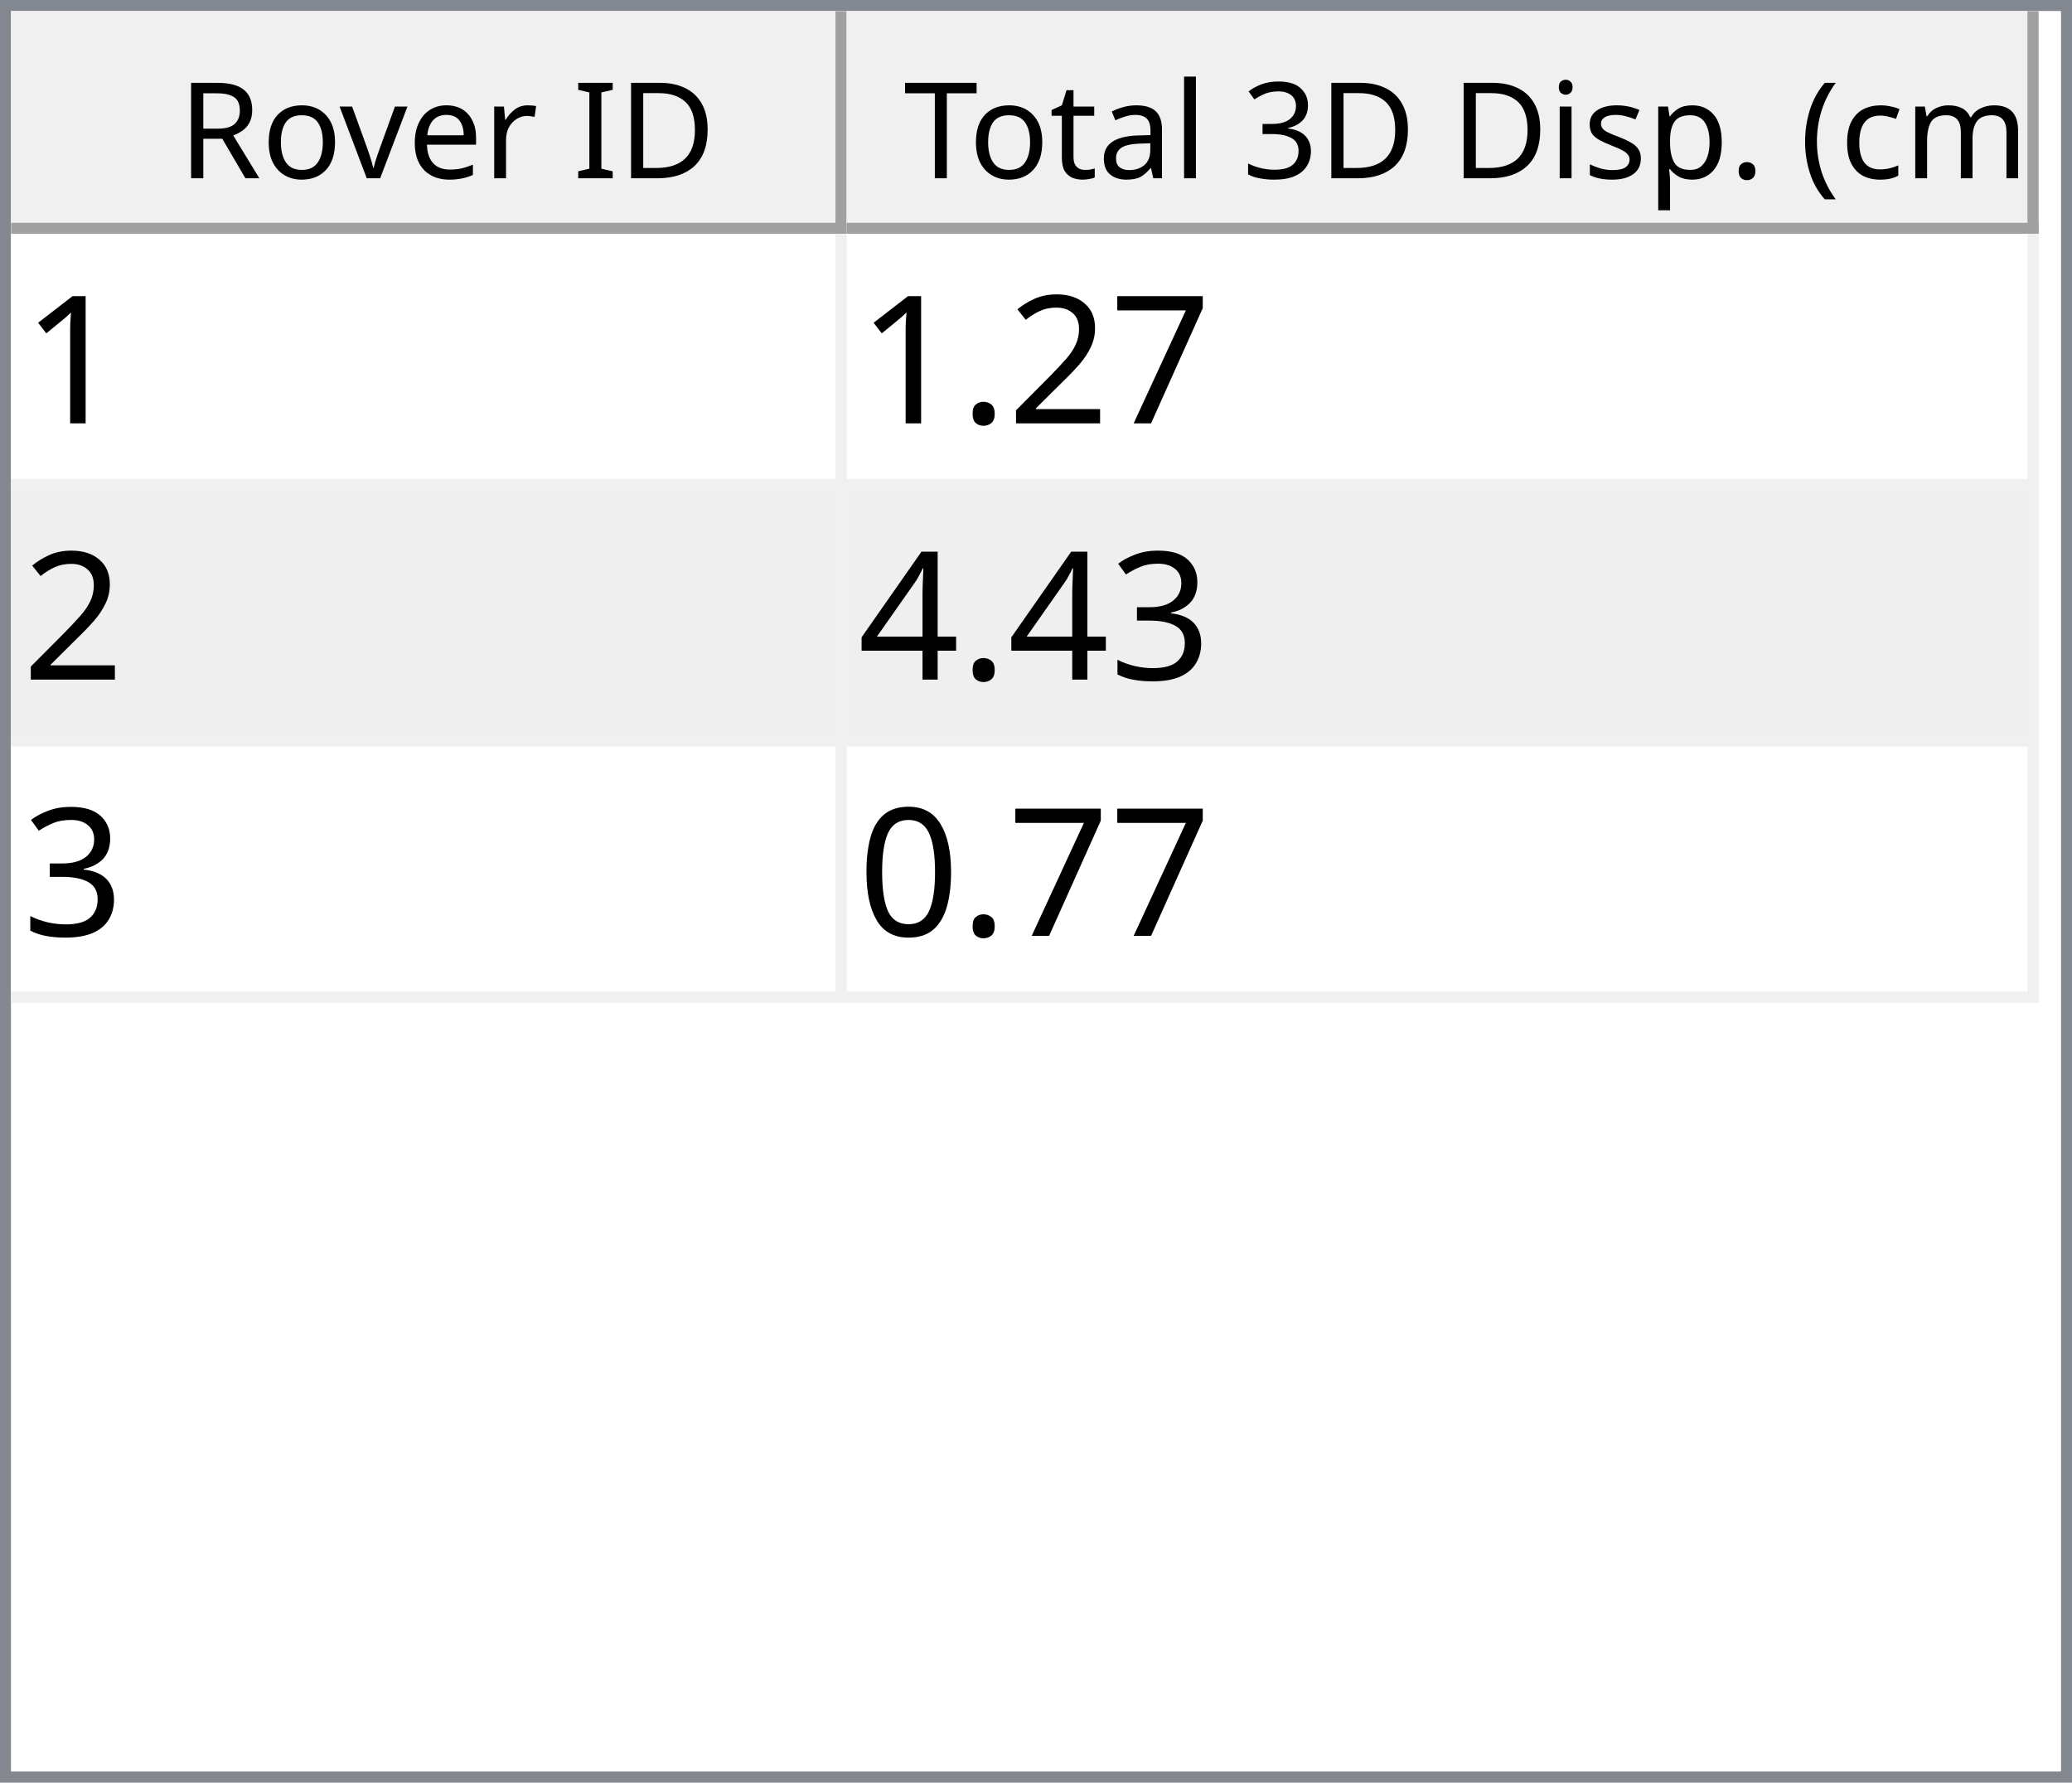
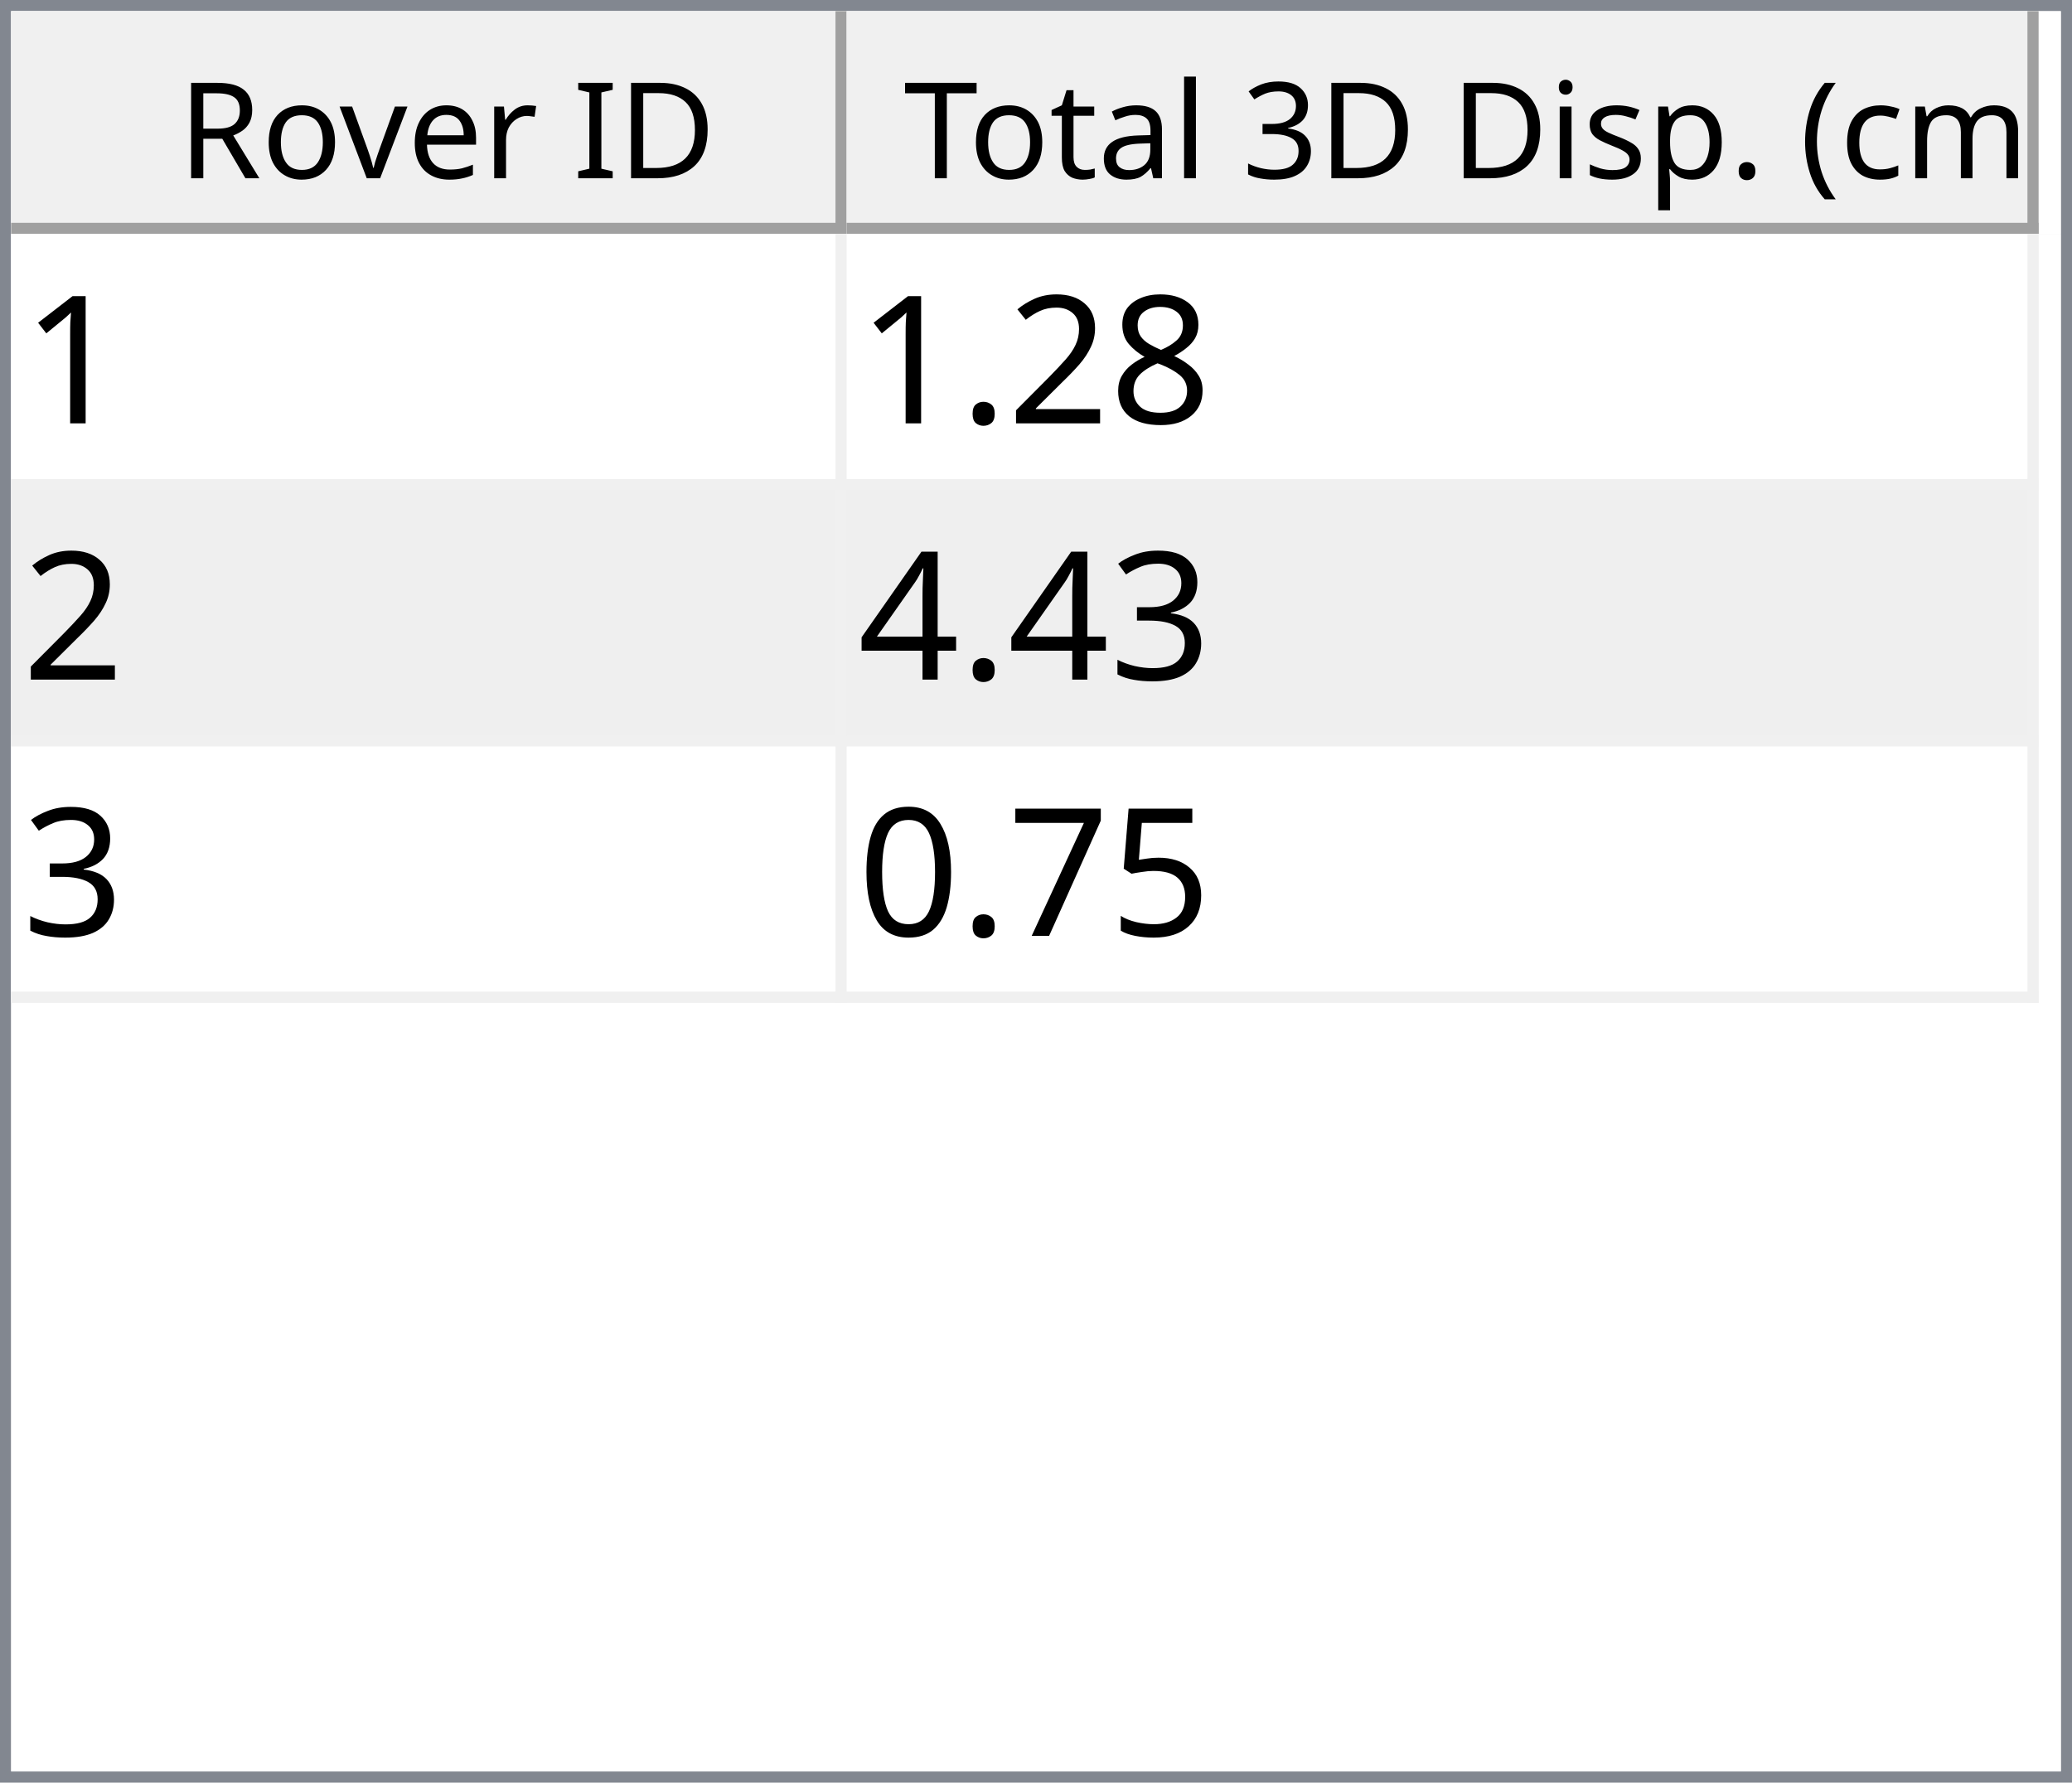
<svg xmlns="http://www.w3.org/2000/svg" style="fill-opacity:1; color-rendering:auto; color-interpolation:auto; text-rendering:auto; stroke:black; stroke-linecap:square; stroke-miterlimit:10; shape-rendering:auto; stroke-opacity:1; fill:black; stroke-dasharray:none; font-weight:normal; stroke-width:1; font-family:'Dialog'; font-style:normal; stroke-linejoin:miter; font-size:12px; stroke-dashoffset:0; image-rendering:auto;" width="186" height="160">
  <defs id="genericDefs" />
  <g>
    <defs id="defs1">
      <clipPath clipPathUnits="userSpaceOnUse" id="clipPath1">
        <path d="M0 0 L186 0 L186 160 L0 160 L0 0 Z" />
      </clipPath>
      <clipPath clipPathUnits="userSpaceOnUse" id="clipPath2">
        <path d="M0 0 L0 160 L186 160 L186 0 Z" />
      </clipPath>
      <clipPath clipPathUnits="userSpaceOnUse" id="clipPath3">
        <path d="M0 0 L0 20 L184 20 L184 0 Z" />
      </clipPath>
      <clipPath clipPathUnits="userSpaceOnUse" id="clipPath4">
        <path d="M0 0 L0 20 L75 20 L75 0 Z" />
      </clipPath>
      <clipPath clipPathUnits="userSpaceOnUse" id="clipPath5">
        <path d="M1 1 L1 19 L74 19 L74 1 Z" />
      </clipPath>
      <clipPath clipPathUnits="userSpaceOnUse" id="clipPath6">
        <path d="M0 0 L0 18 L73 18 L73 0 Z" />
      </clipPath>
      <clipPath clipPathUnits="userSpaceOnUse" id="clipPath7">
        <path d="M-0.5 -0.5 L-0.5 19.5 L74.5 19.5 L74.5 -0.5 Z" />
      </clipPath>
      <clipPath clipPathUnits="userSpaceOnUse" id="clipPath8">
        <path d="M0 0 L0 20 L107 20 L107 0 Z" />
      </clipPath>
      <clipPath clipPathUnits="userSpaceOnUse" id="clipPath9">
        <path d="M1 1 L1 19 L106 19 L106 1 Z" />
      </clipPath>
      <clipPath clipPathUnits="userSpaceOnUse" id="clipPath10">
        <path d="M0 0 L0 18 L105 18 L105 0 Z" />
      </clipPath>
      <clipPath clipPathUnits="userSpaceOnUse" id="clipPath11">
        <path d="M-0.5 -0.5 L-0.5 19.5 L106.5 19.5 L106.5 -0.5 Z" />
      </clipPath>
      <clipPath clipPathUnits="userSpaceOnUse" id="clipPath12">
        <path d="M0 0 L0 138 L184 138 L184 0 Z" />
      </clipPath>
      <clipPath clipPathUnits="userSpaceOnUse" id="clipPath13">
        <path d="M0 0 L0 69 L182 69 L182 0 Z" />
      </clipPath>
      <clipPath clipPathUnits="userSpaceOnUse" id="clipPath14">
        <path d="M-0.5 -0.5 L-0.5 68.5 L181.5 68.5 L181.5 -0.5 Z" />
      </clipPath>
      <clipPath clipPathUnits="userSpaceOnUse" id="clipPath15">
        <path d="M0 0 L0 22 L74 22 L74 0 Z" />
      </clipPath>
      <clipPath clipPathUnits="userSpaceOnUse" id="clipPath16">
        <path d="M0 0 L0 22 L106 22 L106 0 Z" />
      </clipPath>
      <font horiz-adv-x="64.551" id="font1">
        <font-face ascent="107.91" descent="25.098" units-per-em="100" style="font-style:normal; font-family:Segoe UI; font-weight:normal;" />
        <missing-glyph horiz-adv-x="64.551" d="M8.109 0 L8.109 68.266 L56.453 68.266 L56.453 0 L8.109 0 ZM15.328 7.234 L49.219 7.234 L49.219 61.031 L15.328 61.031 L15.328 7.234 Z" />
        <glyph unicode="D" horiz-adv-x="70.117" d="M9.188 0 L9.188 70.016 L28.516 70.016 Q65.531 70.016 65.531 35.891 Q65.531 19.672 55.25 9.836 Q44.969 0 27.734 0 L9.188 0 ZM17.391 62.594 L17.391 7.422 L27.828 7.422 Q41.609 7.422 49.273 14.797 Q56.938 22.172 56.938 35.688 Q56.938 62.594 28.328 62.594 L17.391 62.594 Z" />
        <glyph unicode="I" horiz-adv-x="26.611" d="M17.391 0 L9.188 0 L9.188 70.016 L17.391 70.016 L17.391 0 Z" />
        <glyph unicode=" " horiz-adv-x="27.393" d="" />
        <glyph unicode="r" horiz-adv-x="34.766" d="M34.188 41.891 Q32.078 43.5 28.125 43.5 Q23 43.5 19.555 38.672 Q16.109 33.844 16.109 25.484 L16.109 0 L8.109 0 L8.109 50 L16.109 50 L16.109 39.703 L16.312 39.703 Q18.016 44.969 21.531 47.922 Q25.047 50.875 29.391 50.875 Q32.516 50.875 34.188 50.203 L34.188 41.891 Z" />
        <glyph unicode="e" horiz-adv-x="52.295" d="M48.297 23 L12.984 23 Q13.188 14.656 17.484 10.109 Q21.781 5.562 29.297 5.562 Q37.75 5.562 44.828 11.141 L44.828 3.609 Q38.234 -1.172 27.391 -1.172 Q16.797 -1.172 10.742 5.641 Q4.688 12.453 4.688 24.812 Q4.688 36.469 11.305 43.82 Q17.922 51.172 27.734 51.172 Q37.547 51.172 42.922 44.828 Q48.297 38.484 48.297 27.203 L48.297 23 ZM40.094 29.781 Q40.047 36.719 36.75 40.578 Q33.453 44.438 27.594 44.438 Q21.922 44.438 17.969 40.383 Q14.016 36.328 13.094 29.781 L40.094 29.781 Z" />
        <glyph unicode="v" horiz-adv-x="47.9" d="M47.406 50 L27.484 0 L19.625 0 L0.688 50 L9.469 50 L22.172 13.672 Q23.578 9.672 23.922 6.688 L24.125 6.688 Q24.609 10.453 25.688 13.484 L38.969 50 L47.406 50 Z" />
        <glyph unicode="o" horiz-adv-x="58.594" d="M29 -1.172 Q17.922 -1.172 11.305 5.836 Q4.688 12.844 4.688 24.422 Q4.688 37.016 11.57 44.094 Q18.453 51.172 30.172 51.172 Q41.359 51.172 47.633 44.289 Q53.906 37.406 53.906 25.203 Q53.906 13.234 47.141 6.031 Q40.375 -1.172 29 -1.172 ZM29.594 44.438 Q21.875 44.438 17.383 39.188 Q12.891 33.938 12.891 24.703 Q12.891 15.828 17.43 10.695 Q21.969 5.562 29.594 5.562 Q37.359 5.562 41.531 10.594 Q45.703 15.625 45.703 24.906 Q45.703 34.281 41.531 39.359 Q37.359 44.438 29.594 44.438 Z" />
        <glyph unicode="R" horiz-adv-x="59.814" d="M59.375 0 L49.609 0 L37.891 19.625 Q36.281 22.359 34.766 24.289 Q33.25 26.219 31.664 27.438 Q30.078 28.656 28.25 29.219 Q26.422 29.781 24.125 29.781 L17.391 29.781 L17.391 0 L9.188 0 L9.188 70.016 L30.078 70.016 Q34.672 70.016 38.555 68.867 Q42.438 67.719 45.289 65.375 Q48.141 63.031 49.758 59.547 Q51.375 56.062 51.375 51.375 Q51.375 47.703 50.273 44.656 Q49.172 41.609 47.148 39.211 Q45.125 36.812 42.266 35.133 Q39.406 33.453 35.844 32.516 L35.844 32.328 Q37.594 31.547 38.891 30.547 Q40.188 29.547 41.359 28.18 Q42.531 26.812 43.68 25.078 Q44.828 23.344 46.234 21.047 L59.375 0 ZM17.391 62.594 L17.391 37.203 L28.516 37.203 Q31.594 37.203 34.203 38.133 Q36.812 39.062 38.719 40.797 Q40.625 42.531 41.703 45.047 Q42.781 47.562 42.781 50.688 Q42.781 56.297 39.141 59.445 Q35.5 62.594 28.609 62.594 L17.391 62.594 Z" />
        <glyph unicode=")" horiz-adv-x="30.176" d="M8.297 -15.922 L1.172 -15.922 Q16.406 2.344 16.406 26.812 Q16.406 51.469 1.078 70.016 L8.297 70.016 Q23.531 52.156 23.531 26.703 Q23.531 1.375 8.297 -15.922 Z" />
        <glyph unicode="m" horiz-adv-x="86.133" d="M79.109 0 L71.094 0 L71.094 28.719 Q71.094 37.016 68.531 40.727 Q65.969 44.438 59.906 44.438 Q54.781 44.438 51.195 39.75 Q47.609 35.062 47.609 28.516 L47.609 0 L39.594 0 L39.594 29.688 Q39.594 44.438 28.219 44.438 Q22.953 44.438 19.531 40.016 Q16.109 35.594 16.109 28.516 L16.109 0 L8.109 0 L8.109 50 L16.109 50 L16.109 42.094 L16.312 42.094 Q21.625 51.172 31.844 51.172 Q36.969 51.172 40.773 48.312 Q44.578 45.453 46 40.828 Q51.562 51.172 62.594 51.172 Q79.109 51.172 79.109 30.812 L79.109 0 Z" />
        <glyph unicode="c" horiz-adv-x="46.191" d="M42.188 2.297 Q36.422 -1.172 28.516 -1.172 Q17.828 -1.172 11.258 5.789 Q4.688 12.75 4.688 23.828 Q4.688 36.188 11.766 43.68 Q18.844 51.172 30.672 51.172 Q37.25 51.172 42.281 48.734 L42.281 40.531 Q36.719 44.438 30.375 44.438 Q22.703 44.438 17.797 38.945 Q12.891 33.453 12.891 24.516 Q12.891 15.719 17.508 10.641 Q22.125 5.562 29.891 5.562 Q36.422 5.562 42.188 9.906 L42.188 2.297 Z" />
        <glyph unicode="(" horiz-adv-x="30.176" d="M29.109 -15.922 L21.969 -15.922 Q6.844 1.375 6.844 26.703 Q6.844 52.156 21.969 70.016 L29.203 70.016 Q13.875 51.469 13.875 26.812 Q13.875 2.344 29.109 -15.922 Z" />
        <glyph unicode="." horiz-adv-x="21.68" d="M10.891 -1.078 Q8.641 -1.078 7.055 0.539 Q5.469 2.156 5.469 4.391 Q5.469 6.641 7.055 8.273 Q8.641 9.906 10.891 9.906 Q13.188 9.906 14.797 8.273 Q16.406 6.641 16.406 4.391 Q16.406 2.156 14.797 0.539 Q13.188 -1.078 10.891 -1.078 Z" />
        <glyph unicode="p" horiz-adv-x="58.789" d="M16.312 7.234 L16.109 7.234 L16.109 -23 L8.109 -23 L8.109 50 L16.109 50 L16.109 41.219 L16.312 41.219 Q22.219 51.172 33.594 51.172 Q43.266 51.172 48.688 44.461 Q54.109 37.75 54.109 26.469 Q54.109 13.922 48 6.375 Q41.891 -1.172 31.297 -1.172 Q21.578 -1.172 16.312 7.234 ZM16.109 27.391 L16.109 20.406 Q16.109 14.203 20.141 9.883 Q24.172 5.562 30.375 5.562 Q37.641 5.562 41.773 11.133 Q45.906 16.703 45.906 26.609 Q45.906 34.969 42.047 39.703 Q38.188 44.438 31.594 44.438 Q24.609 44.438 20.359 39.578 Q16.109 34.719 16.109 27.391 Z" />
        <glyph unicode="s" horiz-adv-x="42.432" d="M5.078 1.812 L5.078 10.406 Q11.625 5.562 19.484 5.562 Q30.031 5.562 30.031 12.594 Q30.031 14.594 29.125 15.992 Q28.219 17.391 26.68 18.461 Q25.141 19.531 23.07 20.383 Q21 21.234 18.609 22.172 Q15.281 23.484 12.766 24.828 Q10.25 26.172 8.57 27.859 Q6.891 29.547 6.031 31.695 Q5.172 33.844 5.172 36.719 Q5.172 40.234 6.789 42.945 Q8.406 45.656 11.086 47.484 Q13.766 49.312 17.211 50.242 Q20.656 51.172 24.312 51.172 Q30.812 51.172 35.938 48.922 L35.938 40.828 Q30.422 44.438 23.25 44.438 Q21 44.438 19.195 43.922 Q17.391 43.406 16.094 42.477 Q14.797 41.547 14.086 40.258 Q13.375 38.969 13.375 37.406 Q13.375 35.453 14.086 34.133 Q14.797 32.812 16.164 31.789 Q17.531 30.766 19.484 29.938 Q21.438 29.109 23.922 28.125 Q27.25 26.859 29.883 25.516 Q32.516 24.172 34.375 22.484 Q36.234 20.797 37.234 18.602 Q38.234 16.406 38.234 13.375 Q38.234 9.672 36.602 6.938 Q34.969 4.203 32.234 2.398 Q29.5 0.594 25.93 -0.289 Q22.359 -1.172 18.453 -1.172 Q10.75 -1.172 5.078 1.812 Z" />
        <glyph unicode="i" horiz-adv-x="24.219" d="M12.203 62.703 Q10.062 62.703 8.547 64.164 Q7.031 65.625 7.031 67.875 Q7.031 70.125 8.547 71.609 Q10.062 73.094 12.203 73.094 Q14.406 73.094 15.945 71.609 Q17.484 70.125 17.484 67.875 Q17.484 65.719 15.945 64.211 Q14.406 62.703 12.203 62.703 ZM16.109 0 L8.109 0 L8.109 50 L16.109 50 L16.109 0 Z" />
        <glyph unicode="3" horiz-adv-x="53.906" d="M46.531 19.828 Q46.531 15.094 44.75 11.211 Q42.969 7.328 39.719 4.57 Q36.469 1.812 31.93 0.297 Q27.391 -1.219 21.922 -1.219 Q11.922 -1.219 6 2.594 L6 11.188 Q13.094 5.609 22.219 5.609 Q25.875 5.609 28.828 6.539 Q31.781 7.469 33.906 9.227 Q36.031 10.984 37.18 13.477 Q38.328 15.969 38.328 19.094 Q38.328 32.812 18.797 32.812 L12.984 32.812 L12.984 39.594 L18.5 39.594 Q35.797 39.594 35.797 52.484 Q35.797 64.406 22.609 64.406 Q15.188 64.406 8.688 59.422 L8.688 67.188 Q15.375 71.188 24.609 71.188 Q29 71.188 32.57 69.969 Q36.141 68.75 38.68 66.555 Q41.219 64.359 42.609 61.281 Q44 58.203 44 54.5 Q44 40.672 30.031 36.719 L30.031 36.531 Q33.594 36.141 36.625 34.797 Q39.656 33.453 41.852 31.305 Q44.047 29.156 45.289 26.25 Q46.531 23.344 46.531 19.828 Z" />
        <glyph unicode="l" horiz-adv-x="24.219" d="M16.109 0 L8.109 0 L8.109 74.031 L16.109 74.031 L16.109 0 Z" />
        <glyph unicode="a" horiz-adv-x="50.879" d="M43.891 0 L35.891 0 L35.891 7.812 L35.688 7.812 Q30.469 -1.172 20.312 -1.172 Q12.844 -1.172 8.617 2.781 Q4.391 6.734 4.391 13.281 Q4.391 27.297 20.906 29.594 L35.891 31.688 Q35.891 44.438 25.594 44.438 Q16.547 44.438 9.281 38.281 L9.281 46.484 Q16.656 51.172 26.266 51.172 Q43.891 51.172 43.891 32.516 L43.891 0 ZM35.891 25.297 L23.828 23.641 Q18.266 22.859 15.43 20.875 Q12.594 18.891 12.594 13.875 Q12.594 10.203 15.211 7.883 Q17.828 5.562 22.172 5.562 Q28.125 5.562 32.008 9.742 Q35.891 13.922 35.891 20.312 L35.891 25.297 Z" />
        <glyph unicode="t" horiz-adv-x="33.887" d="M31.297 0.484 Q28.469 -1.078 23.828 -1.078 Q10.688 -1.078 10.688 13.578 L10.688 43.172 L2.094 43.172 L2.094 50 L10.688 50 L10.688 62.203 L18.703 64.797 L18.703 50 L31.297 50 L31.297 43.172 L18.703 43.172 L18.703 14.984 Q18.703 9.969 20.414 7.82 Q22.125 5.672 26.078 5.672 Q29.109 5.672 31.297 7.328 L31.297 0.484 Z" />
        <glyph unicode="T" horiz-adv-x="52.393" d="M50.594 62.594 L30.375 62.594 L30.375 0 L22.172 0 L22.172 62.594 L2 62.594 L2 70.016 L50.594 70.016 L50.594 62.594 Z" />
      </font>
      <font horiz-adv-x="75.0" id="font2">
        <font-face ascent="100.537" descent="21.973" units-per-em="100" style="font-style:normal; font-family:sans-serif; font-weight:normal;" />
        <missing-glyph horiz-adv-x="75.0" d="M12.5 0 L12.5 62.5 L62.5 62.5 L62.5 0 L12.5 0 ZM14.062 1.562 L60.938 1.562 L60.938 60.938 L14.062 60.938 L14.062 1.562 Z" />
        <glyph unicode="1" horiz-adv-x="55.615" d="M37.25 0 L28.469 0 L28.469 56 Q25.297 52.984 20.141 49.953 Q14.984 46.922 10.891 45.406 L10.891 53.906 Q18.266 57.375 23.781 62.305 Q29.297 67.234 31.594 71.875 L37.25 71.875 L37.25 0 Z" />
-         <glyph unicode="7" horiz-adv-x="55.615" d="M4.734 62.203 L4.734 70.656 L51.078 70.656 L51.078 63.812 Q44.234 56.547 37.523 44.484 Q30.812 32.422 27.156 19.672 Q24.516 10.688 23.781 0 L14.75 0 Q14.891 8.453 18.062 20.414 Q21.234 32.375 27.172 43.484 Q33.109 54.594 39.797 62.203 L4.734 62.203 Z" />
+         <glyph unicode="8" horiz-adv-x="55.615" d="M17.672 38.812 Q12.203 40.828 9.57 44.539 Q6.938 48.25 6.938 53.422 Q6.938 61.234 12.555 66.555 Q18.172 71.875 27.484 71.875 Q36.859 71.875 42.578 66.43 Q48.297 60.984 48.297 53.172 Q48.297 48.188 45.68 44.508 Q43.062 40.828 37.75 38.812 Q44.344 36.672 47.781 31.883 Q51.219 27.094 51.219 20.453 Q51.219 11.281 44.727 5.031 Q38.234 -1.219 27.641 -1.219 Q17.047 -1.219 10.547 5.055 Q4.047 11.328 4.047 20.703 Q4.047 27.688 7.594 32.398 Q11.141 37.109 17.672 38.812 ZM15.922 53.719 Q15.922 48.641 19.195 45.414 Q22.469 42.188 27.688 42.188 Q32.766 42.188 36.016 45.383 Q39.266 48.578 39.266 53.219 Q39.266 58.062 35.914 61.359 Q32.562 64.656 27.594 64.656 Q22.562 64.656 19.242 61.43 Q15.922 58.203 15.922 53.719 ZM13.094 20.656 Q13.094 16.891 14.875 13.375 Q16.656 9.859 20.172 7.93 Q23.688 6 27.734 6 Q34.031 6 38.133 10.055 Q42.234 14.109 42.234 20.359 Q42.234 26.703 38.016 30.859 Q33.797 35.016 27.438 35.016 Q21.234 35.016 17.164 30.914 Q13.094 26.812 13.094 20.656 Z" />
        <glyph unicode="2" horiz-adv-x="55.615" d="M50.344 8.453 L50.344 0 L3.031 0 Q2.938 3.172 4.047 6.109 Q5.859 10.938 9.836 15.625 Q13.812 20.312 21.344 26.469 Q33.016 36.031 37.117 41.625 Q41.219 47.219 41.219 52.203 Q41.219 57.422 37.477 61.008 Q33.734 64.594 27.734 64.594 Q21.391 64.594 17.578 60.789 Q13.766 56.984 13.719 50.25 L4.688 51.172 Q5.609 61.281 11.664 66.578 Q17.719 71.875 27.938 71.875 Q38.234 71.875 44.242 66.164 Q50.25 60.453 50.25 52 Q50.25 47.703 48.492 43.555 Q46.734 39.406 42.656 34.812 Q38.578 30.219 29.109 22.219 Q21.188 15.578 18.945 13.211 Q16.703 10.844 15.234 8.453 L50.344 8.453 Z" />
        <glyph unicode="." horiz-adv-x="27.783" d="M9.078 0 L9.078 10.016 L19.094 10.016 L19.094 0 L9.078 0 Z" />
        <glyph unicode="3" horiz-adv-x="55.615" d="M4.203 18.891 L12.984 20.062 Q14.5 12.594 18.141 9.297 Q21.781 6 27 6 Q33.203 6 37.477 10.297 Q41.75 14.594 41.75 20.953 Q41.75 27 37.797 30.93 Q33.844 34.859 27.734 34.859 Q25.25 34.859 21.531 33.891 L22.516 41.609 Q23.391 41.5 23.922 41.5 Q29.547 41.5 34.039 44.43 Q38.531 47.359 38.531 53.469 Q38.531 58.297 35.258 61.477 Q31.984 64.656 26.812 64.656 Q21.688 64.656 18.266 61.43 Q14.844 58.203 13.875 51.766 L5.078 53.328 Q6.688 62.156 12.398 67.016 Q18.109 71.875 26.609 71.875 Q32.469 71.875 37.398 69.359 Q42.328 66.844 44.945 62.5 Q47.562 58.156 47.562 53.266 Q47.562 48.641 45.07 44.828 Q42.578 41.016 37.703 38.766 Q44.047 37.312 47.562 32.695 Q51.078 28.078 51.078 21.141 Q51.078 11.766 44.242 5.25 Q37.406 -1.266 26.953 -1.266 Q17.531 -1.266 11.305 4.352 Q5.078 9.969 4.203 18.891 Z" />
        <glyph unicode="4" horiz-adv-x="55.615" d="M32.328 0 L32.328 17.141 L1.266 17.141 L1.266 25.203 L33.938 71.578 L41.109 71.578 L41.109 25.203 L50.781 25.203 L50.781 17.141 L41.109 17.141 L41.109 0 L32.328 0 ZM32.328 25.203 L32.328 57.469 L9.906 25.203 L32.328 25.203 Z" />
+         <glyph unicode="5" horiz-adv-x="55.615" d="M4.156 18.75 L13.375 19.531 Q14.406 12.797 18.141 9.398 Q21.875 6 27.156 6 Q33.5 6 37.891 10.789 Q42.281 15.578 42.281 23.484 Q42.281 31 38.062 35.352 Q33.844 39.703 27 39.703 Q22.75 39.703 19.336 37.773 Q15.922 35.844 13.969 32.766 L5.719 33.844 L12.641 70.609 L48.25 70.609 L48.25 62.203 L19.672 62.203 L15.828 42.969 Q22.266 47.469 29.344 47.469 Q38.719 47.469 45.164 40.969 Q51.609 34.469 51.609 24.266 Q51.609 14.547 45.953 7.469 Q39.062 -1.219 27.156 -1.219 Q17.391 -1.219 11.211 4.25 Q5.031 9.719 4.156 18.75 Z" />
+         <glyph unicode="7" horiz-adv-x="55.615" d="M4.734 62.203 L4.734 70.656 L51.078 70.656 L51.078 63.812 Q44.234 56.547 37.523 44.484 Q30.812 32.422 27.156 19.672 Q24.516 10.688 23.781 0 L14.75 0 Q14.891 8.453 18.062 20.414 Q21.234 32.375 27.172 43.484 Q33.109 54.594 39.797 62.203 L4.734 62.203 Z" />
        <glyph unicode="0" horiz-adv-x="55.615" d="M4.156 35.297 Q4.156 48 6.766 55.742 Q9.375 63.484 14.523 67.68 Q19.672 71.875 27.484 71.875 Q33.25 71.875 37.594 69.555 Q41.938 67.234 44.773 62.867 Q47.609 58.5 49.219 52.227 Q50.828 45.953 50.828 35.297 Q50.828 22.703 48.242 14.969 Q45.656 7.234 40.508 3.008 Q35.359 -1.219 27.484 -1.219 Q17.141 -1.219 11.234 6.203 Q4.156 15.141 4.156 35.297 ZM13.188 35.297 Q13.188 17.672 17.312 11.836 Q21.438 6 27.484 6 Q33.547 6 37.672 11.859 Q41.797 17.719 41.797 35.297 Q41.797 52.984 37.672 58.789 Q33.547 64.594 27.391 64.594 Q21.344 64.594 17.719 59.469 Q13.188 52.938 13.188 35.297 Z" />
      </font>
    </defs>
    <g style="fill:white; stroke:white;">
      <rect x="0" y="0" width="186" style="clip-path:url(#clipPath1); stroke:none;" height="160" />
    </g>
    <g style="fill:white; text-rendering:optimizeSpeed; color-rendering:optimizeSpeed; image-rendering:optimizeSpeed; shape-rendering:crispEdges; stroke:white; color-interpolation:sRGB;">
      <rect x="0" width="186" height="160" y="0" style="stroke:none;" />
      <path style="stroke:none;" d="M0 160 L186 160 L186 0 L0 0 Z" />
    </g>
    <g style="fill:rgb(240,240,240); font-family:'Segoe UI'; stroke:rgb(240,240,240);">
      <rect x="0" y="0" width="186" style="clip-path:url(#clipPath2); stroke:none;" height="160" />
    </g>
    <g style="fill:rgb(130,135,144); font-family:'Segoe UI'; stroke:rgb(130,135,144);">
      <path d="M0 0 L186 0 L186 160 L0 160 L0 0 ZM1 1 L185 1 L185 159 L1 159 L1 1 Z" style="fill-rule:evenodd; clip-path:url(#clipPath2); stroke:none;" />
    </g>
    <g style="fill:white; font-family:'Segoe UI'; stroke:white;" transform="translate(1,1)">
      <rect x="0" y="0" width="184" style="clip-path:url(#clipPath3); stroke:none;" height="20" />
    </g>
    <g style="fill:rgb(240,240,240); font-family:'Segoe UI'; stroke:rgb(240,240,240);" transform="translate(1,1)">
      <rect x="0" y="0" width="75" style="clip-path:url(#clipPath4); stroke:none;" height="20" />
    </g>
    <g style="font-family:'Segoe UI';" transform="translate(2,2)">
      <text x="14" xml:space="preserve" y="14" style="clip-path:url(#clipPath6); stroke:none;">Rover ID</text>
    </g>
    <g style="fill:rgb(160,160,160); font-family:'Segoe UI'; stroke:rgb(160,160,160); stroke-linejoin:bevel;" transform="translate(1.5,1.5)">
      <line x1="74" x2="74" y1="0" style="fill:none; clip-path:url(#clipPath7);" y2="19" />
    </g>
    <g style="fill:rgb(160,160,160); font-family:'Segoe UI'; stroke:rgb(160,160,160); stroke-linejoin:bevel;" transform="matrix(1,0,0,1,1,1) translate(0.5,0.5)">
      <line x1="0" x2="74" y1="19" style="fill:none; clip-path:url(#clipPath7);" y2="19" />
    </g>
    <g style="fill:rgb(240,240,240); font-family:'Segoe UI'; stroke:rgb(240,240,240);" transform="translate(76,1)">
      <rect x="0" y="0" width="107" style="clip-path:url(#clipPath8); stroke:none;" height="20" />
    </g>
    <g style="font-family:'Segoe UI';" transform="translate(77,2)">
      <text x="1" xml:space="preserve" y="14" style="clip-path:url(#clipPath10); stroke:none;"> Total 3D Disp. (cm)</text>
    </g>
    <g style="fill:rgb(160,160,160); font-family:'Segoe UI'; stroke:rgb(160,160,160); stroke-linejoin:bevel;" transform="translate(76.5,1.5)">
      <line x1="106" x2="106" y1="0" style="fill:none; clip-path:url(#clipPath11);" y2="19" />
    </g>
    <g style="fill:rgb(160,160,160); font-family:'Segoe UI'; stroke:rgb(160,160,160); stroke-linejoin:bevel;" transform="matrix(1,0,0,1,76,1) translate(0.5,0.5)">
      <line x1="0" x2="106" y1="19" style="fill:none; clip-path:url(#clipPath11);" y2="19" />
    </g>
    <g style="fill:white; font-family:'Segoe UI'; stroke:white;" transform="translate(1,21)">
      <rect x="0" y="0" width="184" style="clip-path:url(#clipPath12); stroke:none;" height="138" />
    </g>
    <g style="fill:rgb(240,240,240); font-size:16px; font-family:sans-serif; stroke:rgb(240,240,240);" transform="translate(1,21)">
      <rect x="0" y="0" width="182" style="clip-path:url(#clipPath13); stroke:none;" height="69" />
      <line transform="translate(0.5,0.5)" x1="0" x2="181" y1="22" style="clip-path:url(#clipPath14); fill:none; stroke-linejoin:bevel;" y2="22" />
    </g>
    <g transform="matrix(1,0,0,1,1,21) translate(0.5,0.5)" style="fill:rgb(240,240,240); font-size:16px; font-family:sans-serif; stroke:rgb(240,240,240); stroke-linejoin:bevel;">
      <line x1="0" x2="181" y1="45" style="fill:none; clip-path:url(#clipPath14);" y2="45" />
    </g>
    <g transform="matrix(1,0,0,1,1,21) translate(0.5,0.5)" style="fill:rgb(240,240,240); font-size:16px; font-family:sans-serif; stroke:rgb(240,240,240); stroke-linejoin:bevel;">
      <line x1="0" x2="181" y1="68" style="fill:none; clip-path:url(#clipPath14);" y2="68" />
    </g>
    <g transform="matrix(1,0,0,1,1,21) translate(0.5,0.5)" style="fill:rgb(240,240,240); font-size:16px; font-family:sans-serif; stroke:rgb(240,240,240); stroke-linejoin:bevel;">
      <line x1="74" x2="74" y1="0" style="fill:none; clip-path:url(#clipPath14);" y2="68" />
    </g>
    <g transform="matrix(1,0,0,1,1,21) translate(0.5,0.5)" style="fill:rgb(240,240,240); font-size:16px; font-family:sans-serif; stroke:rgb(240,240,240); stroke-linejoin:bevel;">
      <line x1="181" x2="181" y1="0" style="fill:none; clip-path:url(#clipPath14);" y2="68" />
    </g>
    <g style="fill:white; font-size:16px; font-family:sans-serif; stroke:white;" transform="matrix(1,0,0,1,1,21)">
      <rect x="0" y="0" width="74" style="clip-path:url(#clipPath15); stroke:none;" height="22" />
      <text x="1" y="17" style="fill:black; clip-path:url(#clipPath15); stroke:none;" xml:space="preserve">1</text>
    </g>
    <g style="fill:white; font-size:16px; font-family:sans-serif; stroke:white;" transform="matrix(1,0,0,1,1,21) translate(75,0)">
      <rect x="0" y="0" width="106" style="clip-path:url(#clipPath16); stroke:none;" height="22" />
-       <text x="1" y="17" style="fill:black; clip-path:url(#clipPath16); stroke:none;" xml:space="preserve">1.27</text>
+       <text x="1" y="17" style="fill:black; clip-path:url(#clipPath16); stroke:none;" xml:space="preserve">1.28</text>
    </g>
    <g style="fill:rgb(239,239,239); font-size:16px; font-family:sans-serif; stroke:rgb(239,239,239);" transform="matrix(1,0,0,1,1,21) translate(0,23)">
      <rect x="0" y="0" width="74" style="clip-path:url(#clipPath15); stroke:none;" height="22" />
      <text x="1" y="17" style="fill:black; clip-path:url(#clipPath15); stroke:none;" xml:space="preserve">2</text>
    </g>
    <g style="fill:rgb(239,239,239); font-size:16px; font-family:sans-serif; stroke:rgb(239,239,239);" transform="matrix(1,0,0,1,1,21) translate(75,23)">
      <rect x="0" y="0" width="106" style="clip-path:url(#clipPath16); stroke:none;" height="22" />
      <text x="1" y="17" style="fill:black; clip-path:url(#clipPath16); stroke:none;" xml:space="preserve">4.43</text>
    </g>
    <g style="fill:white; font-size:16px; font-family:sans-serif; stroke:white;" transform="matrix(1,0,0,1,1,21) translate(0,46)">
      <rect x="0" y="0" width="74" style="clip-path:url(#clipPath15); stroke:none;" height="22" />
      <text x="1" y="17" style="fill:black; clip-path:url(#clipPath15); stroke:none;" xml:space="preserve">3</text>
    </g>
    <g style="fill:white; font-size:16px; font-family:sans-serif; stroke:white;" transform="matrix(1,0,0,1,1,21) translate(75,46)">
      <rect x="0" y="0" width="106" style="clip-path:url(#clipPath16); stroke:none;" height="22" />
-       <text x="1" y="17" style="fill:black; clip-path:url(#clipPath16); stroke:none;" xml:space="preserve">0.77</text>
+       <text x="1" y="17" style="fill:black; clip-path:url(#clipPath16); stroke:none;" xml:space="preserve">0.75</text>
    </g>
  </g>
</svg>
